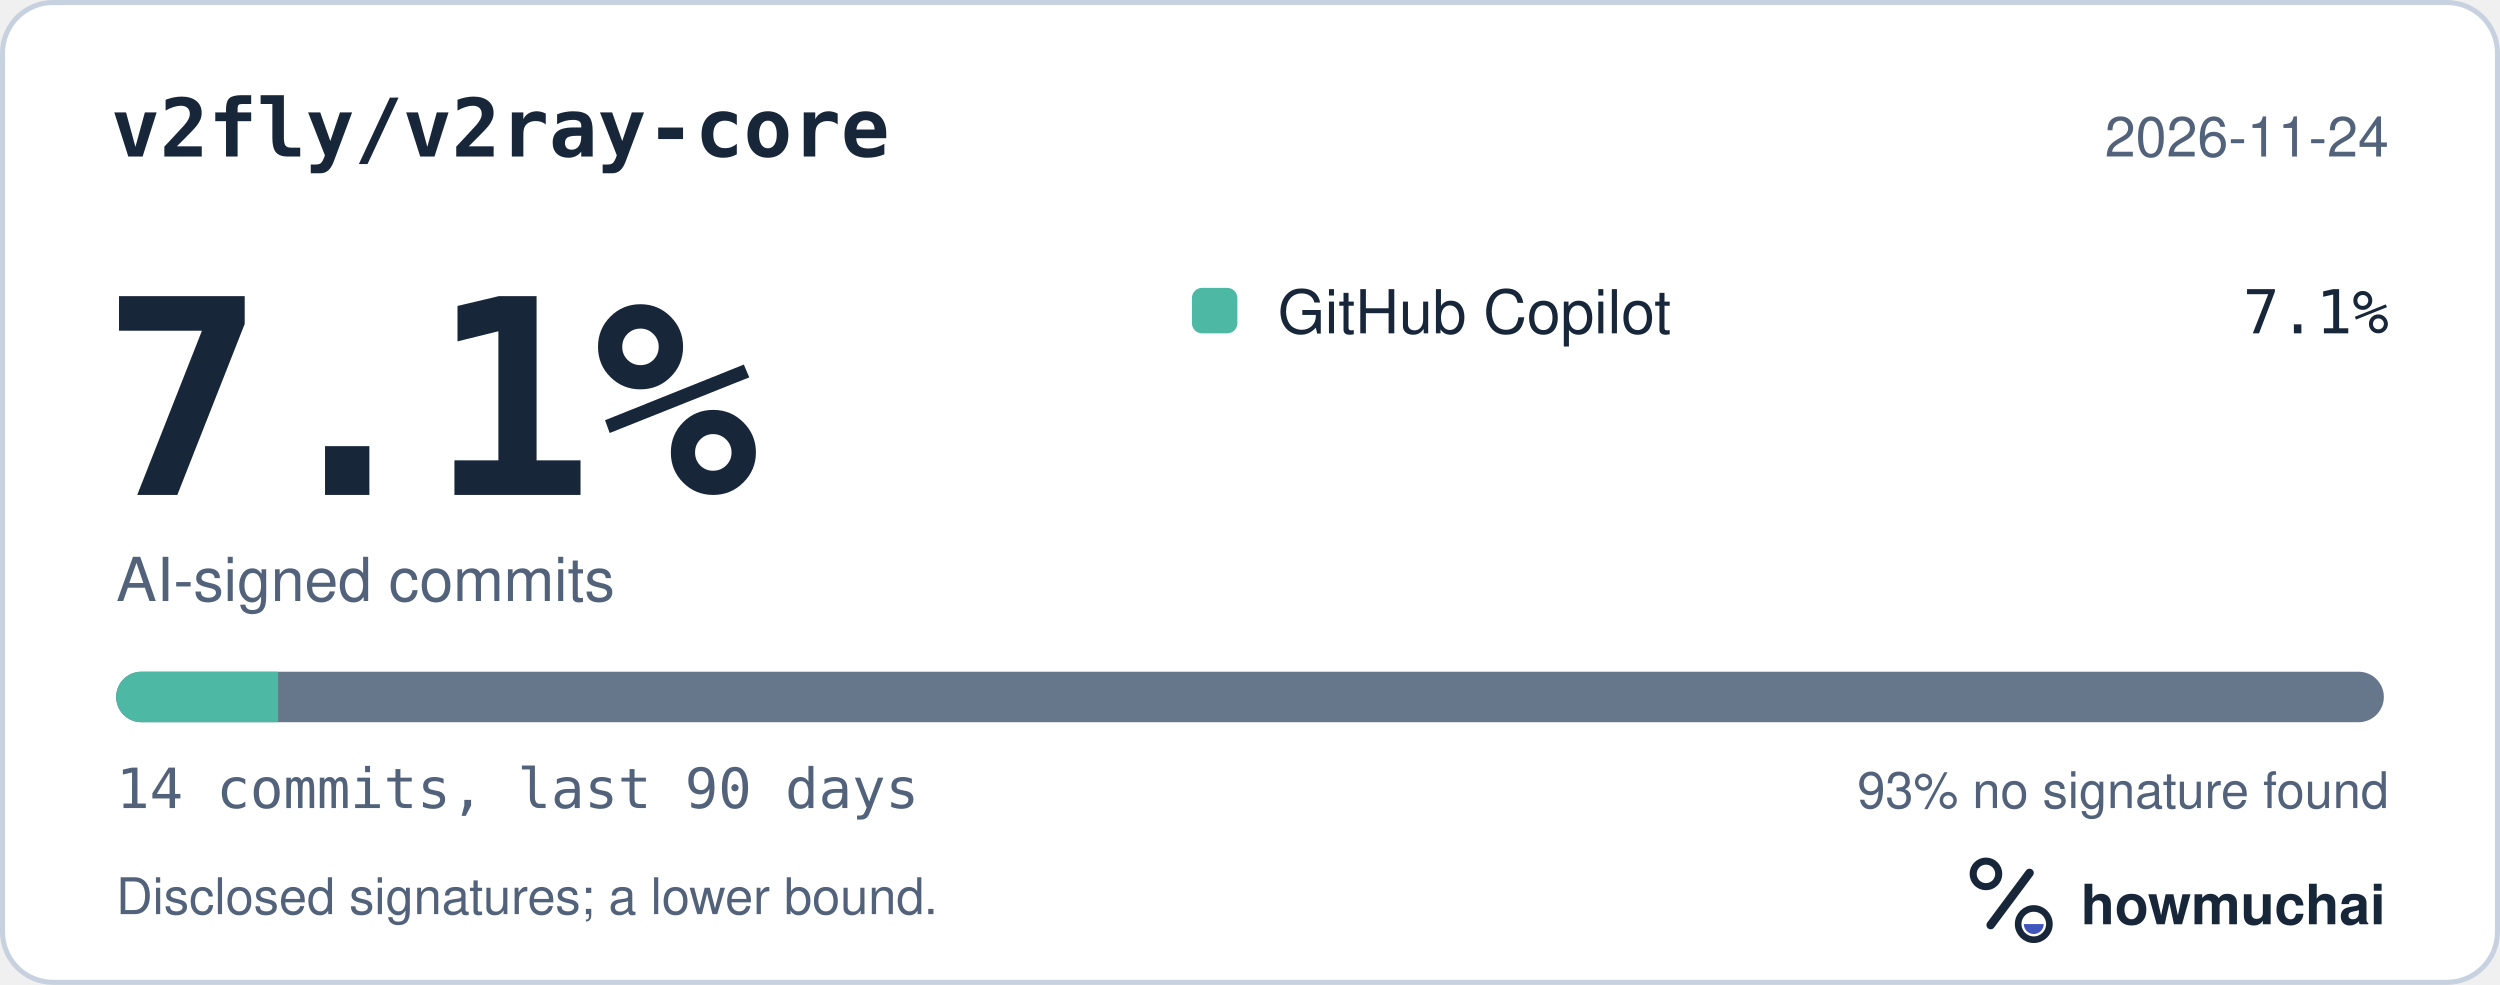
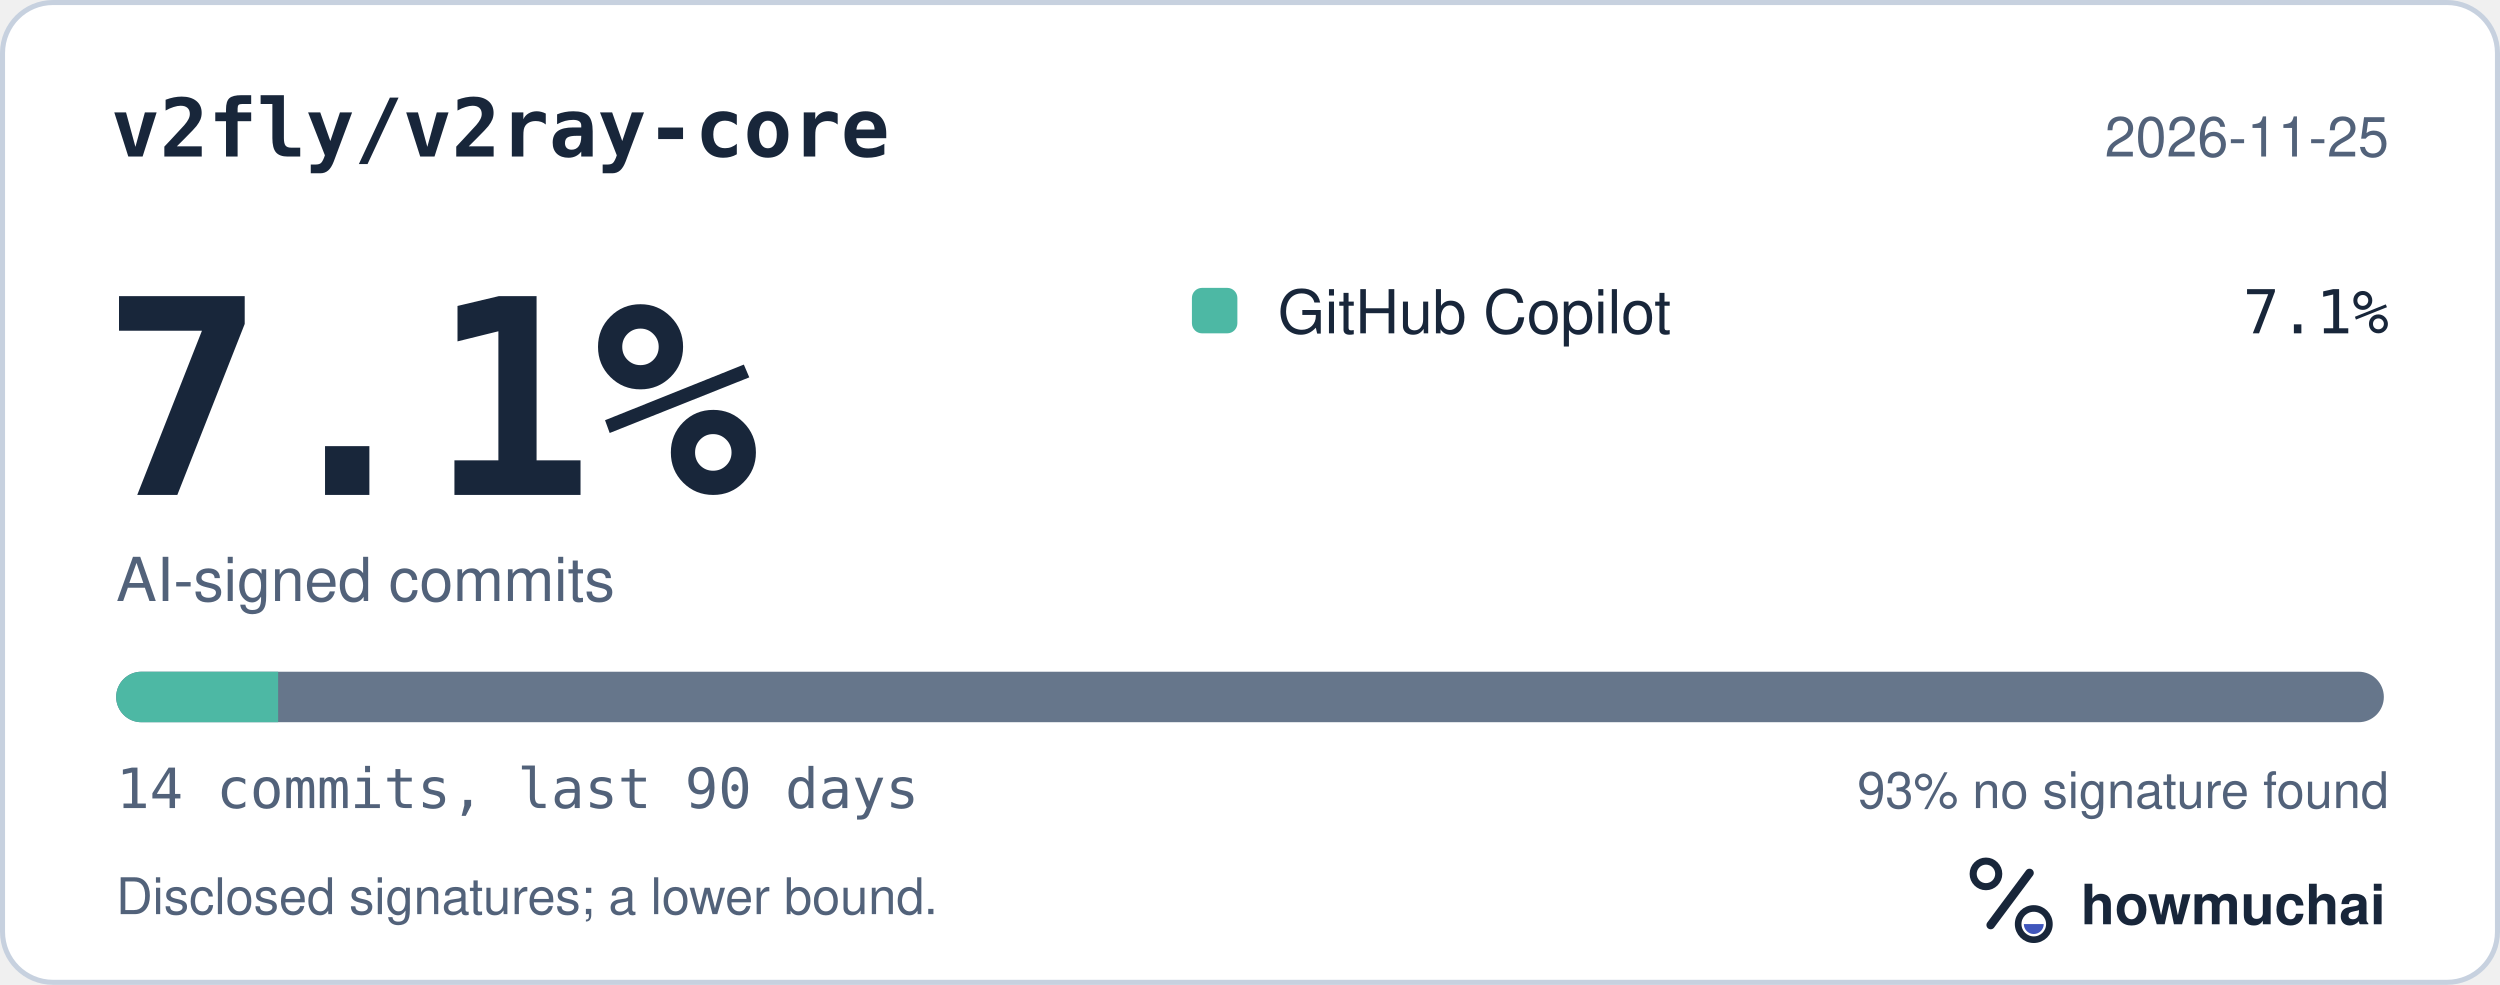
<svg xmlns="http://www.w3.org/2000/svg" width="495" height="195" viewBox="0 0 495 195" role="img" aria-labelledby="hm-t hm-d">
  <rect x="0.5" y="0.5" width="494" height="194" rx="10" fill="#FFFFFF" stroke="#C7D1DF" />
  <text x="22" y="31" fill="#18263A" font-family="ui-monospace, SF Mono, Menlo, Consolas, IBM Plex Mono, monospace" font-size="16" font-weight="600">v2fly/v2ray-core</text>
-   <text x="473" y="31" fill="#52627A" font-family="-apple-system, BlinkMacSystemFont, Segoe UI, Helvetica, Arial, Fira Sans, sans-serif" font-size="11" text-anchor="end">2026-11-24</text>
+   <text x="473" y="31" fill="#52627A" font-family="-apple-system, BlinkMacSystemFont, Segoe UI, Helvetica, Arial, Fira Sans, sans-serif" font-size="11" text-anchor="end">2026-11-25</text>
  <text x="20" y="98" fill="#18263A" font-family="ui-monospace, SF Mono, Menlo, Consolas, IBM Plex Mono, monospace" font-size="54" font-weight="700">7.1%</text>
  <text x="23" y="119" fill="#52627A" font-family="-apple-system, BlinkMacSystemFont, Segoe UI, Helvetica, Arial, Fira Sans, sans-serif" font-size="12">AI-signed commits</text>
  <rect x="236" y="57" width="9" height="9" rx="2" fill="#4DB8A4" />
  <text x="253" y="66" fill="#18263A" font-family="-apple-system, BlinkMacSystemFont, Segoe UI, Helvetica, Arial, Fira Sans, sans-serif" font-size="12">GitHub Copilot</text>
  <text x="473" y="66" fill="#18263A" font-family="ui-monospace, SF Mono, Menlo, Consolas, IBM Plex Mono, monospace" font-size="12" text-anchor="end">7.1%</text>
  <defs>
    <clipPath id="hm-bar">
      <rect x="23" y="133" width="449" height="10" rx="5" />
    </clipPath>
  </defs>
  <rect x="23" y="133" width="449" height="10" rx="5" fill="#66768B" />
  <g clip-path="url(#hm-bar)">
    <rect x="23.00" y="133" width="32.07" height="10" fill="#4DB8A4" />
  </g>
  <text x="23" y="160" fill="#52627A" font-family="ui-monospace, SF Mono, Menlo, Consolas, IBM Plex Mono, monospace" font-size="11">14 commits, last 90 days</text>
  <text x="473" y="160" fill="#52627A" font-family="-apple-system, BlinkMacSystemFont, Segoe UI, Helvetica, Arial, Fira Sans, sans-serif" font-size="10" text-anchor="end">93% no signature found</text>
  <text x="23" y="181" fill="#52627A" font-family="-apple-system, BlinkMacSystemFont, Segoe UI, Helvetica, Arial, Fira Sans, sans-serif" font-size="10">Disclosed signatures; a lower bound.</text>
  <g transform="translate(386 166) scale(0.046875)">
    <circle cx="154" cy="150" r="54" fill="none" stroke="#18263A" stroke-width="30" />
    <path d="M174 366 338 146" fill="none" stroke="#18263A" stroke-width="36" stroke-linecap="round" />
    <circle cx="356" cy="362" r="66" fill="none" stroke="#18263A" stroke-width="28" />
    <path d="M314 362a42 42 0 0 0 84 0Z" fill="#4056BC" />
  </g>
  <text x="412" y="183" fill="#18263A" font-family="-apple-system, BlinkMacSystemFont, Segoe UI, Helvetica, Arial, Fira Sans, sans-serif" font-size="11" font-weight="650">howmuchai</text>
</svg>
